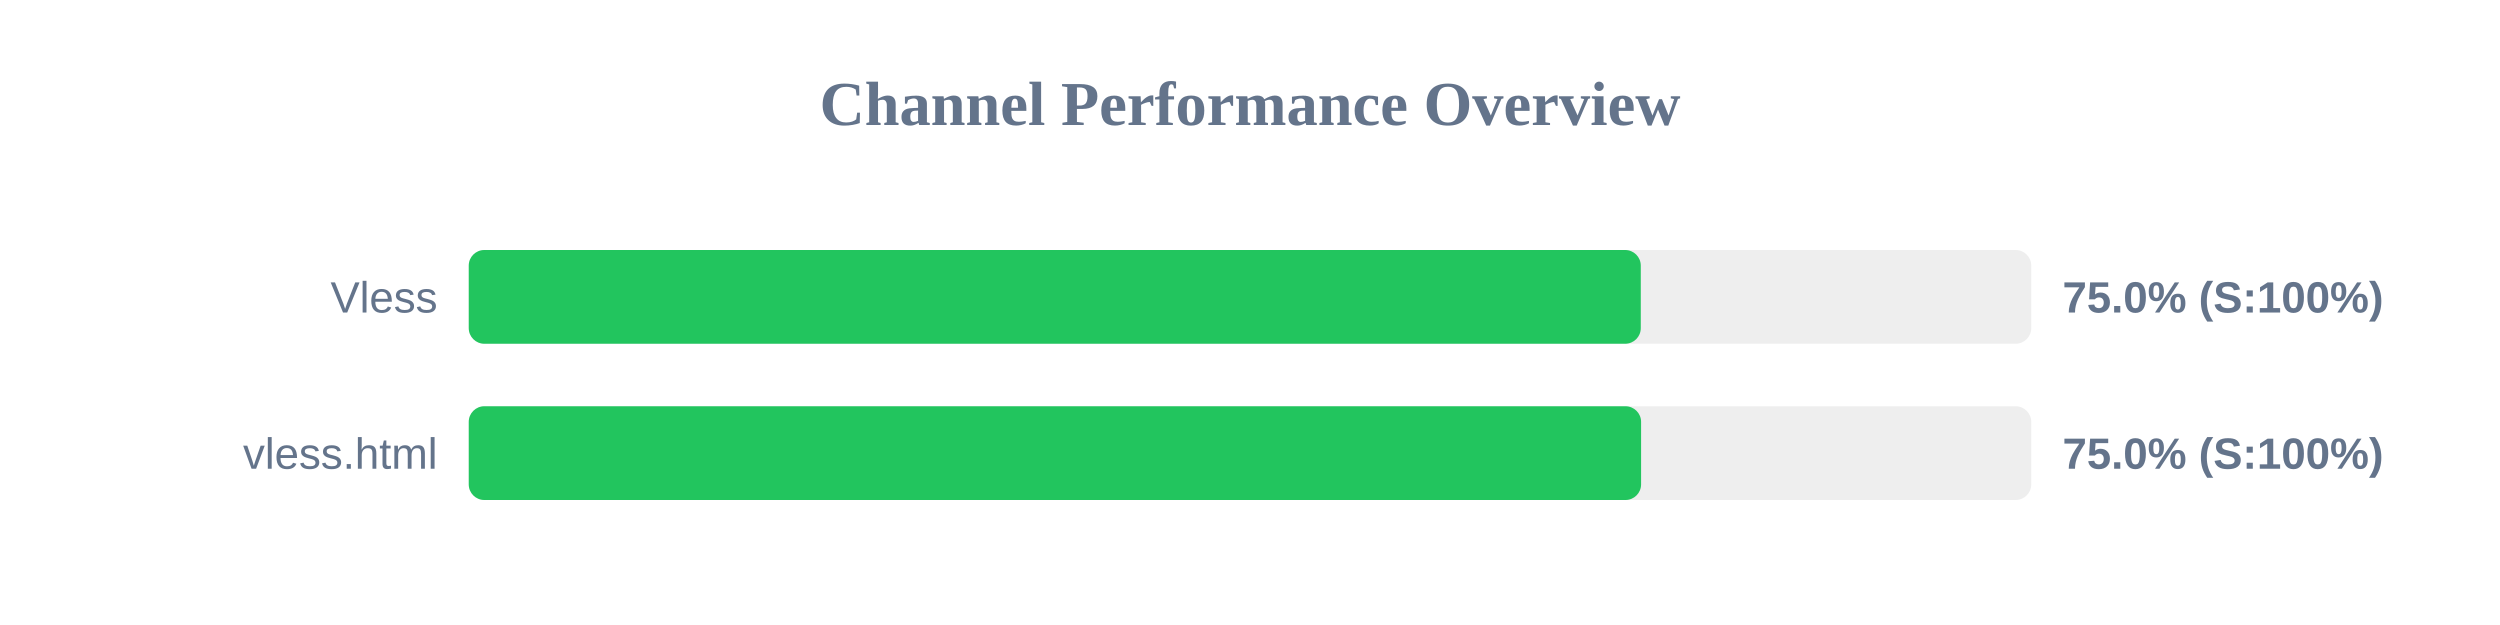
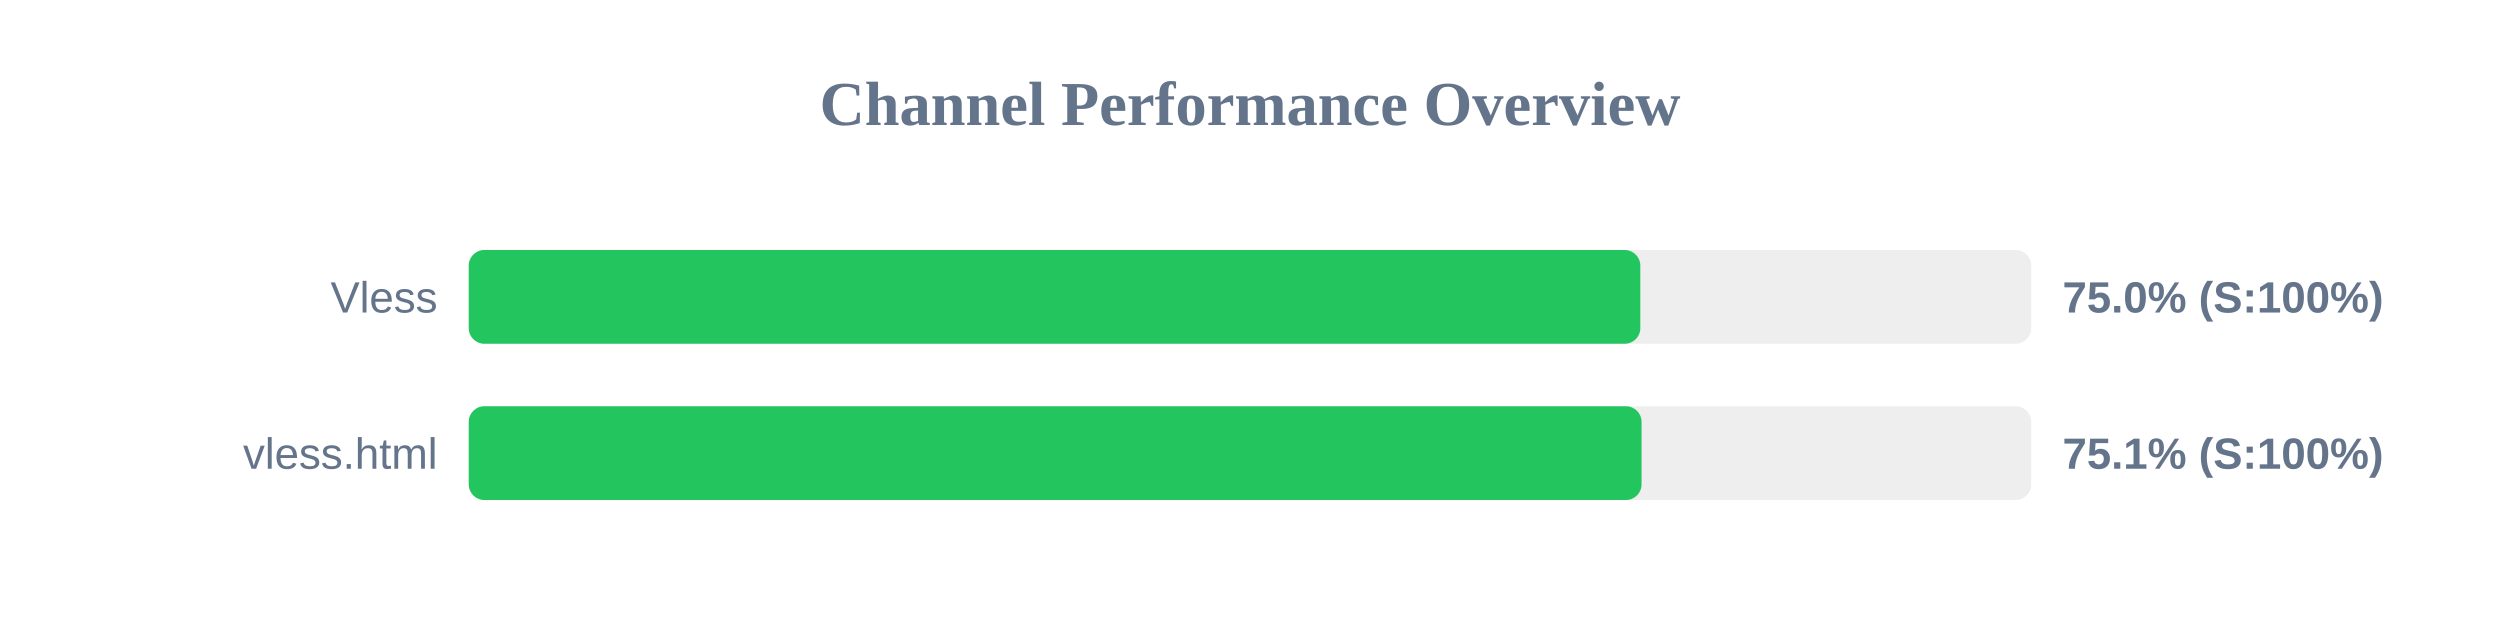
<svg xmlns="http://www.w3.org/2000/svg" width="800" height="200" version="1.1">
  <style>
        .row { font: 14px Arial; fill: #64748b; }
        .score { font: bold 14px Arial; fill: #64748b; }
    </style>
  <text x="400" y="40" text-anchor="middle" font-size="20px" font-weight="bold" fill="#64748b">Channel Performance Overview</text>
  <rect x="150" y="80" width="500" height="30" fill="#eee" rx="5" />
-   <rect x="150" y="80" width="375.05" height="30" fill="#22c55e" rx="5" />
+   <rect x="150" y="80" width="374.9" height="30" fill="#22c55e" rx="5" />
  <text x="140" y="100" text-anchor="end" class="row">Vless</text>
  <text x="660" y="100" text-anchor="start" class="score">75.0% (S:100%)</text>
  <rect x="150" y="130" width="500" height="30" fill="#eee" rx="5" />
-   <rect x="150" y="130" width="375.15" height="30" fill="#22c55e" rx="5" />
+   <rect x="150" y="130" width="375.3" height="30" fill="#22c55e" rx="5" />
  <text x="140" y="150" text-anchor="end" class="row">vless.html</text>
-   <text x="660" y="150" text-anchor="start" class="score">75.0% (S:100%)</text>
+   <text x="660" y="150" text-anchor="start" class="score">75.1% (S:100%)</text>
</svg>
